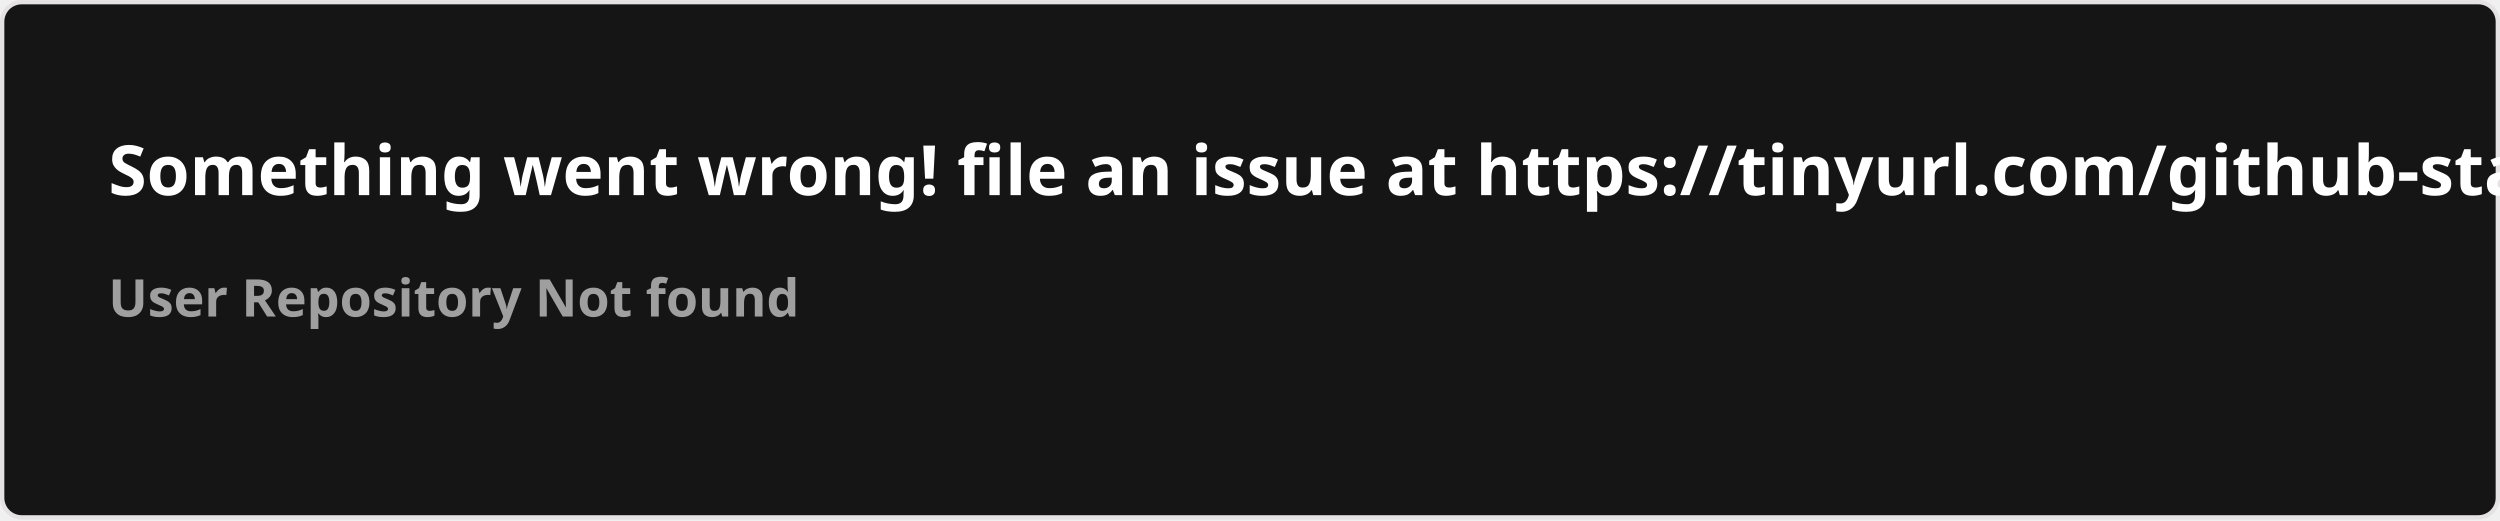
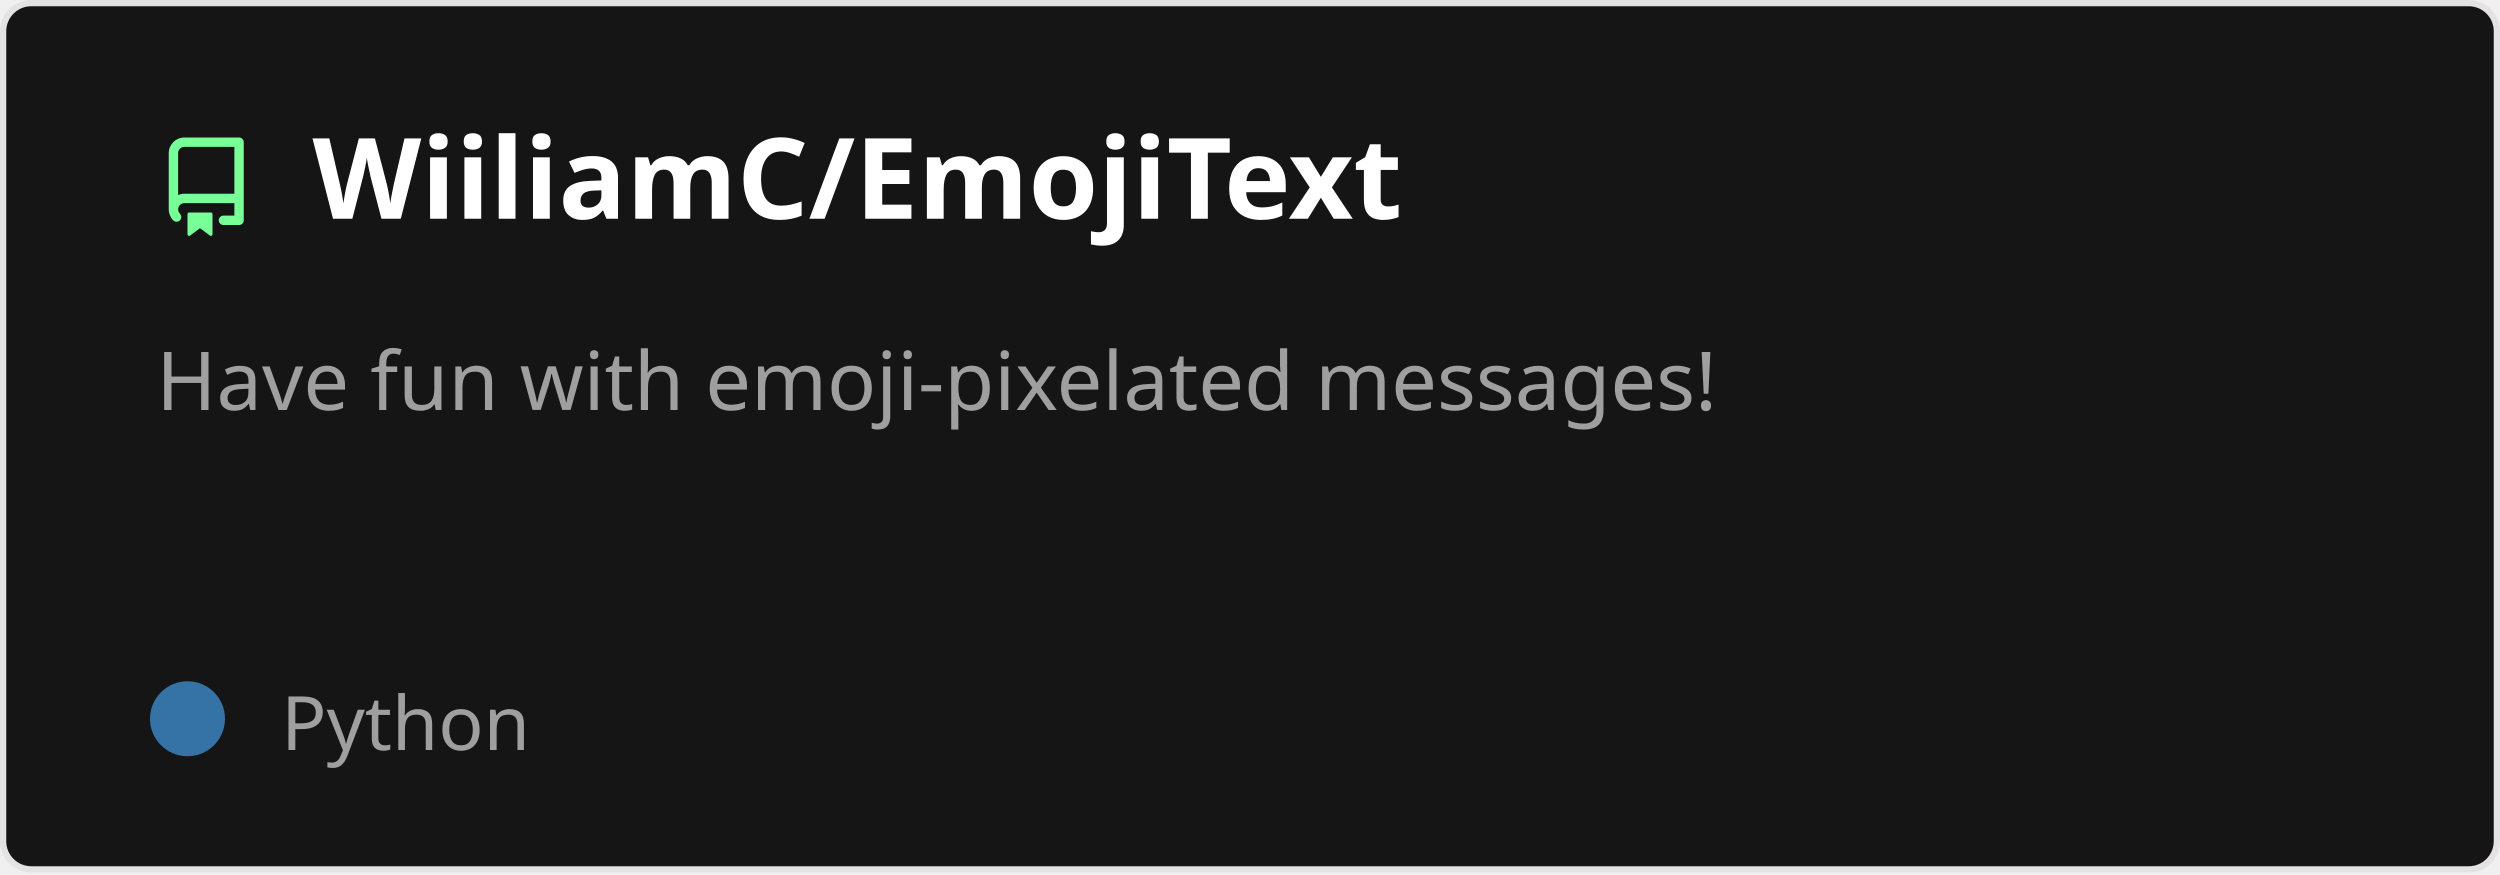
- <svg xmlns="http://www.w3.org/2000/svg" width="576.5" height="120" viewBox="0 0 576.5 120" fill="#151515">
+ <svg xmlns="http://www.w3.org/2000/svg" width="400" height="140" viewBox="0 0 400 140" fill="none" role="img" aria-labelledby="descId">
  <style>
-     .text { font: 600 16px 'Segoe UI', Ubuntu, Sans-Serif; fill: #fff }
-     .small { font: 600 12px 'Segoe UI', Ubuntu, Sans-Serif; fill: #9f9f9f }
-     .gray { fill: #858585 }
-     </style>
-   <rect x="0.5" y="0.5" width="575.5" height="99%" rx="4.5" fill="#151515" stroke="#e4e2e2" />
-   <text x="25" y="45" class="text">Something went wrong! file an issue at https://tinyurl.com/github-stats</text>
-   <text data-testid="message" x="25" y="55" class="text small">
-     <tspan x="25" dy="18">User Repository Not found</tspan>
-     <tspan x="25" dy="18" class="gray" />
-   </text>
+           .header {
+             font: 600 18px 'Segoe UI', Ubuntu, Sans-Serif;
+             fill: #fff;
+             animation: fadeInAnimation 0.8s ease-in-out forwards;
+           }
+           @supports(-moz-appearance: auto) {
+             /* Selector detects Firefox */
+             .header { font-size: 15.5px; }
+           }
+           
+     .description {
+       font: 400 13px 'Segoe UI', Ubuntu, Sans-Serif;fill: #9f9f9f;
+       
+     }
+     .gray { font: 400 12px 'Segoe UI', Ubuntu, Sans-Serif; fill: #9f9f9f }
+     .badge { font: 600 11px 'Segoe UI', Ubuntu, Sans-Serif; }
+     .badge rect { opacity: 0.2 }
+ 
+     .stat { font: 400 12px 'Segoe UI', Ubuntu, Sans-Serif; fill: #9f9f9f }
+     .stagger {
+       opacity: 0;
+       animation: fadeInAnimation 0.3s ease-in-out forwards;
+     }
+     .not_bold { font-weight: 400 }
+     .bold { font-weight: 700 }
+     .icon {
+       fill: #79ff97;
+       display: block;
+     }
+   
+ 
+           
+       /* Animations */
+       @keyframes scaleInAnimation {
+         from {
+           transform: translate(-5px, 5px) scale(0);
+         }
+         to {
+           transform: translate(-5px, 5px) scale(1);
+         }
+       }
+       @keyframes fadeInAnimation {
+         from {
+           opacity: 0;
+         }
+         to {
+           opacity: 1;
+         }
+       }
+     
+           * { animation-duration: 0s !important; animation-delay: 0s !important; }
+         </style>
+   <rect data-testid="card-bg" x="0.5" y="0.5" rx="4.5" height="99%" stroke="#e4e2e2" width="399" fill="#151515" stroke-opacity="1" />
+   <g data-testid="card-title" transform="translate(25, 35)">
+     <g transform="translate(0, 0)">
+       <svg class="icon" x="0" y="-13" viewBox="0 0 16 16" version="1.1" width="16" height="16">
+         <path fill-rule="evenodd" d="M2 2.5A2.5 2.5 0 014.5 0h8.75a.75.75 0 01.75.75v12.5a.75.75 0 01-.75.75h-2.5a.75.75 0 110-1.5h1.75v-2h-8a1 1 0 00-.714 1.7.75.75 0 01-1.072 1.05A2.495 2.495 0 012 11.5v-9zm10.5-1V9h-8c-.356 0-.694.074-1 .208V2.5a1 1 0 011-1h8zM5 12.25v3.25a.25.25 0 00.4.2l1.45-1.087a.25.25 0 01.3 0L8.6 15.7a.25.25 0 00.4-.2v-3.25a.25.25 0 00-.25-.25h-3.5a.25.25 0 00-.25.25z" />
+       </svg>
+     </g>
+     <g transform="translate(25, 0)">
+       <text x="0" y="0" class="header" data-testid="header">WiiliamC/EmojiText</text>
+     </g>
+   </g>
+   <g data-testid="main-card-body" transform="translate(0, 55)">
+     <text class="description" x="25" y="-5">
+       <tspan dy="1.2em" x="25">Have fun with emoji-pixelated messages!</tspan>
+     </text>
+     <g transform="translate(30, 65)">
+       <g transform="translate(0, 0)">
+         <g data-testid="primary-lang">
+           <circle data-testid="lang-color" cx="0" cy="-5" r="6" fill="#3572A5" />
+           <text data-testid="lang-name" class="gray" x="15">Python</text>
+         </g>
+       </g>
+     </g>
+     <svg x="0" y="0">
+       <g transform="translate(-3, 88)">
+       
+     </g>
+     </svg>
+   </g>
</svg>
